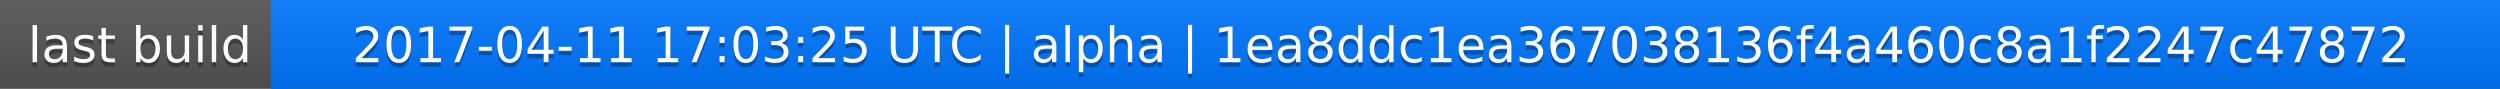
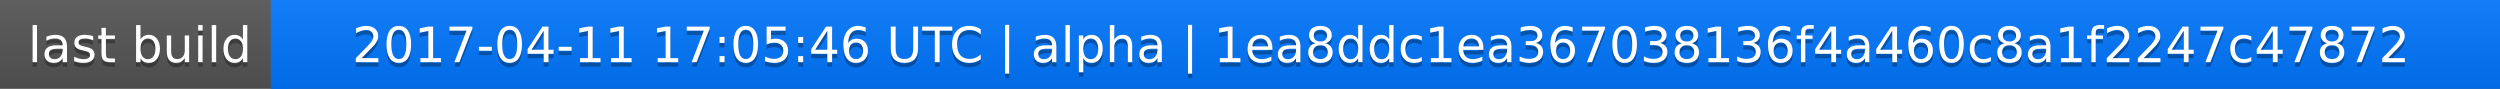
<svg xmlns="http://www.w3.org/2000/svg" width="563" height="20">
  <linearGradient id="a" x2="0" y2="100%">
    <stop offset="0" stop-color="#bbb" stop-opacity=".1" />
    <stop offset="1" stop-opacity=".1" />
  </linearGradient>
  <rect rx="0" width="563" height="20" fill="#555" />
  <rect rx="0" x="61" width="502" height="20" fill="#07f" />
  <path fill="#07f" d="M61 0h4v20h-4z" />
  <rect rx="0" width="563" height="20" fill="url(#a)" />
  <g fill="#fff" text-anchor="middle" font-family="DejaVu Sans,Verdana,Geneva,sans-serif" font-size="11">
    <text x="31.5" y="15" fill="#010101" fill-opacity=".3">last build</text>
    <text x="31.5" y="14">last build</text>
-     <text x="311" y="15" fill="#010101" fill-opacity=".3">2017-04-11 17:03:25 UTC | alpha | 1ea8ddc1ea367038136f4a460c8a1f2247c47872</text>
-     <text x="311" y="14">2017-04-11 17:03:25 UTC | alpha | 1ea8ddc1ea367038136f4a460c8a1f2247c47872</text>
+     <text x="311" y="15" fill="#010101" fill-opacity=".3">2017-04-11 17:05:46 UTC | alpha | 1ea8ddc1ea367038136f4a460c8a1f2247c47872</text>
+     <text x="311" y="14">2017-04-11 17:05:46 UTC | alpha | 1ea8ddc1ea367038136f4a460c8a1f2247c47872</text>
  </g>
</svg>
